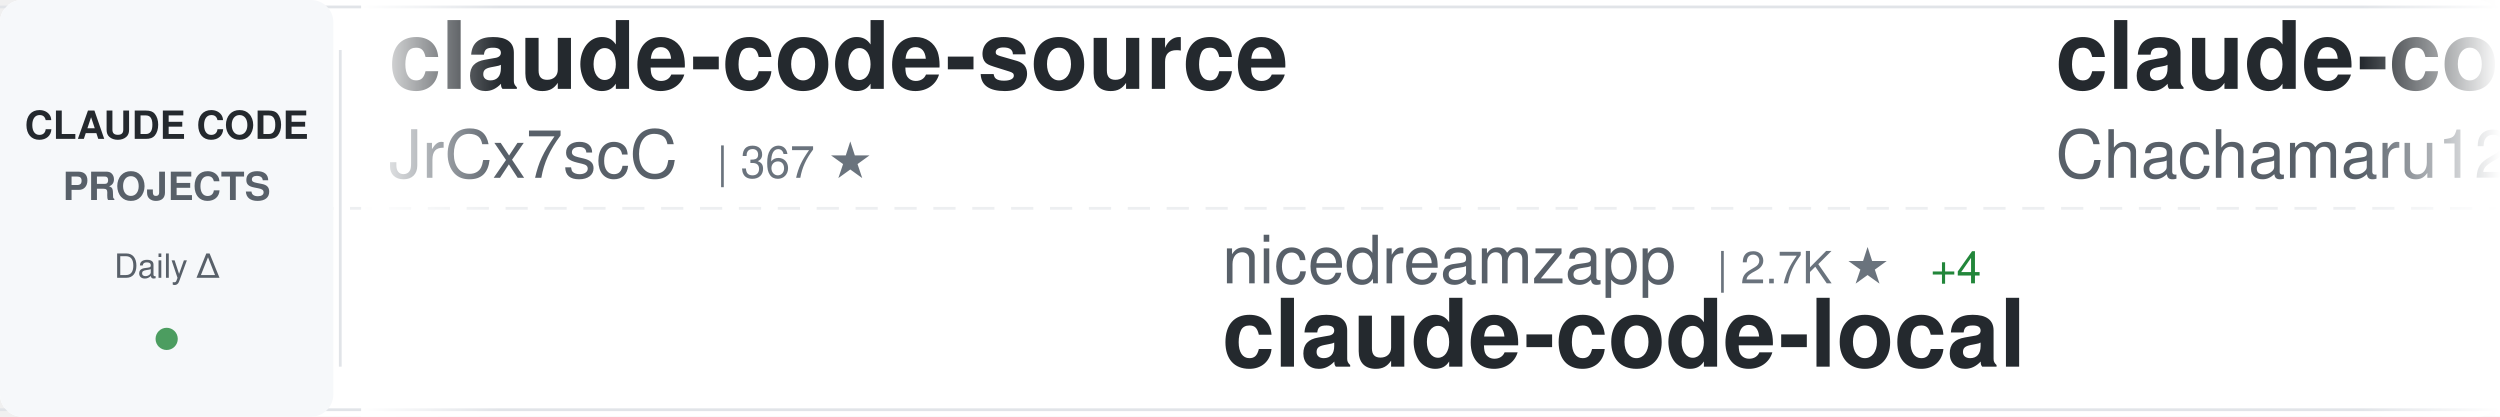
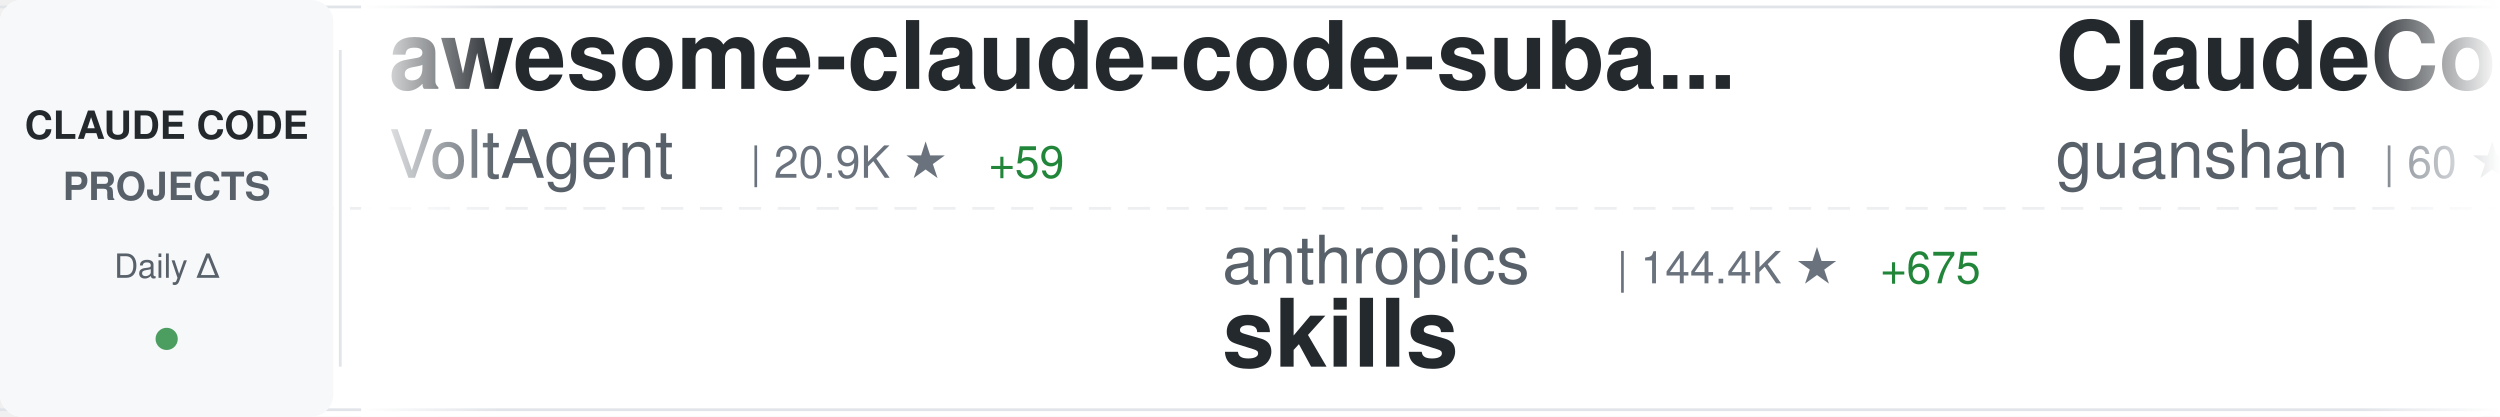
<svg xmlns="http://www.w3.org/2000/svg" width="900" height="150">
  <defs>
    <linearGradient id="awesomeLeftFade" x1="0%" y1="0%" x2="100%" y2="0%">
      <stop offset="0%" style="stop-color:#ffffff;stop-opacity:1" />
      <stop offset="100%" style="stop-color:#ffffff;stop-opacity:0" />
    </linearGradient>
    <linearGradient id="awesomeRightFade" x1="0%" y1="0%" x2="100%" y2="0%">
      <stop offset="0%" style="stop-color:#ffffff;stop-opacity:0" />
      <stop offset="100%" style="stop-color:#ffffff;stop-opacity:1" />
    </linearGradient>
  </defs>
  <rect width="900" height="150" fill="#ffffff" rx="8" />
  <rect x="0" y="2" width="900" height="1" fill="#e1e4e8" />
  <rect x="0" y="147" width="900" height="1" fill="#e1e4e8" />
  <line x1="0" y1="75" x2="900" y2="75" stroke="#e1e4e8" stroke-width="1" stroke-dasharray="8 6" opacity="0.6" />
  <rect x="0" y="0" width="120" height="150" fill="#f6f8fa" rx="8" />
  <text x="60" y="50" font-family="-apple-system, BlinkMacSystemFont, 'Segoe UI', Helvetica, Arial, sans-serif" font-size="14" font-weight="600" fill="#24292e" text-anchor="middle">CLAUDE CODE</text>
  <text x="60" y="72" font-family="-apple-system, BlinkMacSystemFont, 'Segoe UI', Helvetica, Arial, sans-serif" font-size="14" font-weight="600" fill="#586069" text-anchor="middle">PROJECTS</text>
  <text x="60" y="100" font-family="-apple-system, BlinkMacSystemFont, 'Segoe UI', Helvetica, Arial, sans-serif" font-size="12" font-weight="500" fill="#586069" text-anchor="middle">Daily Δ</text>
  <circle cx="60" cy="122" r="4" fill="#22863a" opacity="0.8" />
  <rect x="122" y="18" width="1" height="114" fill="#e1e4e8" />
  <clipPath id="awesomeTickerClip">
    <rect x="130" y="0" width="770" height="150" />
  </clipPath>
  <g clip-path="url(#awesomeTickerClip)">
    <g id="awesomeTickerItems">
      <animateTransform attributeName="transform" attributeType="XML" type="translate" from="0 0" to="-3000 0" dur="54s" repeatCount="indefinite" />
      <g transform="translate(0, 0)">
-         <text x="140" y="32" font-family="-apple-system, BlinkMacSystemFont, 'Segoe UI', Helvetica, Arial, sans-serif" font-size="34" font-weight="600" fill="#24292e">claude-code-source</text>
-         <text x="140" y="64" font-family="-apple-system, BlinkMacSystemFont, 'Segoe UI', Helvetica, Arial, sans-serif" font-size="24" font-weight="400" fill="#586069">JrCx7scC</text>
-         <text x="258" y="64" font-family="-apple-system, BlinkMacSystemFont, 'Segoe UI', Helvetica, Arial, sans-serif" font-size="16" font-weight="500" fill="#6a737d">| 367 ★</text>
+         <text x="140" y="32" font-family="-apple-system, BlinkMacSystemFont, 'Segoe UI', Helvetica, Arial, sans-serif" font-size="34" font-weight="600" fill="#24292e">awesome-claude-code-suba...</text>
+         <text x="140" y="64" font-family="-apple-system, BlinkMacSystemFont, 'Segoe UI', Helvetica, Arial, sans-serif" font-size="24" font-weight="400" fill="#586069">VoltAgent</text>
+         <text x="270" y="64" font-family="-apple-system, BlinkMacSystemFont, 'Segoe UI', Helvetica, Arial, sans-serif" font-size="16" font-weight="500" fill="#6a737d">| 20.9K ★</text>
+         <text x="356" y="64" font-family="-apple-system, BlinkMacSystemFont, 'Segoe UI', Helvetica, Arial, sans-serif" font-size="16" font-weight="500" fill="#22863a"> +59</text>
      </g>
      <g transform="translate(300, 0)">
-         <text x="140" y="102" font-family="-apple-system, BlinkMacSystemFont, 'Segoe UI', Helvetica, Arial, sans-serif" font-size="24" font-weight="400" fill="#586069">nicedreamzapp</text>
-         <text x="318" y="102" font-family="-apple-system, BlinkMacSystemFont, 'Segoe UI', Helvetica, Arial, sans-serif" font-size="16" font-weight="500" fill="#6a737d">| 2.7K ★</text>
-         <text x="395" y="102" font-family="-apple-system, BlinkMacSystemFont, 'Segoe UI', Helvetica, Arial, sans-serif" font-size="16" font-weight="500" fill="#22863a"> +4</text>
-         <text x="140" y="132" font-family="-apple-system, BlinkMacSystemFont, 'Segoe UI', Helvetica, Arial, sans-serif" font-size="34" font-weight="600" fill="#24292e">claude-code-local</text>
+         <text x="140" y="102" font-family="-apple-system, BlinkMacSystemFont, 'Segoe UI', Helvetica, Arial, sans-serif" font-size="24" font-weight="400" fill="#586069">anthropics</text>
+         <text x="282" y="102" font-family="-apple-system, BlinkMacSystemFont, 'Segoe UI', Helvetica, Arial, sans-serif" font-size="16" font-weight="500" fill="#6a737d">| 144.4K ★</text>
+         <text x="377" y="102" font-family="-apple-system, BlinkMacSystemFont, 'Segoe UI', Helvetica, Arial, sans-serif" font-size="16" font-weight="500" fill="#22863a"> +675</text>
+         <text x="140" y="132" font-family="-apple-system, BlinkMacSystemFont, 'Segoe UI', Helvetica, Arial, sans-serif" font-size="34" font-weight="600" fill="#24292e">skills</text>
      </g>
      <g transform="translate(600, 0)">
-         <text x="140" y="32" font-family="-apple-system, BlinkMacSystemFont, 'Segoe UI', Helvetica, Arial, sans-serif" font-size="34" font-weight="600" fill="#24292e">claude-code-harness</text>
-         <text x="140" y="64" font-family="-apple-system, BlinkMacSystemFont, 'Segoe UI', Helvetica, Arial, sans-serif" font-size="24" font-weight="400" fill="#586069">Chachamaru127</text>
-         <text x="318" y="64" font-family="-apple-system, BlinkMacSystemFont, 'Segoe UI', Helvetica, Arial, sans-serif" font-size="16" font-weight="500" fill="#6a737d">| 2.3K ★</text>
-         <text x="395" y="64" font-family="-apple-system, BlinkMacSystemFont, 'Segoe UI', Helvetica, Arial, sans-serif" font-size="16" font-weight="500" fill="#22863a"> +93</text>
+         <text x="140" y="32" font-family="-apple-system, BlinkMacSystemFont, 'Segoe UI', Helvetica, Arial, sans-serif" font-size="34" font-weight="600" fill="#24292e">ClaudeCode</text>
+         <text x="140" y="64" font-family="-apple-system, BlinkMacSystemFont, 'Segoe UI', Helvetica, Arial, sans-serif" font-size="24" font-weight="400" fill="#586069">guanshan</text>
+         <text x="258" y="64" font-family="-apple-system, BlinkMacSystemFont, 'Segoe UI', Helvetica, Arial, sans-serif" font-size="16" font-weight="500" fill="#6a737d">| 60 ★</text>
      </g>
      <g transform="translate(900, 0)">
-         <text x="140" y="102" font-family="-apple-system, BlinkMacSystemFont, 'Segoe UI', Helvetica, Arial, sans-serif" font-size="24" font-weight="400" fill="#586069">snarktank</text>
-         <text x="270" y="102" font-family="-apple-system, BlinkMacSystemFont, 'Segoe UI', Helvetica, Arial, sans-serif" font-size="16" font-weight="500" fill="#6a737d">| 19.8K ★</text>
-         <text x="356" y="102" font-family="-apple-system, BlinkMacSystemFont, 'Segoe UI', Helvetica, Arial, sans-serif" font-size="16" font-weight="500" fill="#22863a"> +31</text>
-         <text x="140" y="132" font-family="-apple-system, BlinkMacSystemFont, 'Segoe UI', Helvetica, Arial, sans-serif" font-size="34" font-weight="600" fill="#24292e">ralph</text>
+         <text x="140" y="102" font-family="-apple-system, BlinkMacSystemFont, 'Segoe UI', Helvetica, Arial, sans-serif" font-size="24" font-weight="400" fill="#586069">centminmod</text>
+         <text x="282" y="102" font-family="-apple-system, BlinkMacSystemFont, 'Segoe UI', Helvetica, Arial, sans-serif" font-size="16" font-weight="500" fill="#6a737d">| 2.4K ★</text>
+         <text x="359" y="102" font-family="-apple-system, BlinkMacSystemFont, 'Segoe UI', Helvetica, Arial, sans-serif" font-size="16" font-weight="500" fill="#22863a"> +1</text>
+         <text x="140" y="132" font-family="-apple-system, BlinkMacSystemFont, 'Segoe UI', Helvetica, Arial, sans-serif" font-size="34" font-weight="600" fill="#24292e">my-claude-code-setup</text>
      </g>
      <g transform="translate(1200, 0)">
-         <text x="140" y="32" font-family="-apple-system, BlinkMacSystemFont, 'Segoe UI', Helvetica, Arial, sans-serif" font-size="34" font-weight="600" fill="#24292e">claude-code-showcase</text>
-         <text x="140" y="64" font-family="-apple-system, BlinkMacSystemFont, 'Segoe UI', Helvetica, Arial, sans-serif" font-size="24" font-weight="400" fill="#586069">ChrisWiles</text>
-         <text x="282" y="64" font-family="-apple-system, BlinkMacSystemFont, 'Segoe UI', Helvetica, Arial, sans-serif" font-size="16" font-weight="500" fill="#6a737d">| 5.9K ★</text>
-         <text x="359" y="64" font-family="-apple-system, BlinkMacSystemFont, 'Segoe UI', Helvetica, Arial, sans-serif" font-size="16" font-weight="500" fill="#22863a"> +1</text>
+         <text x="140" y="32" font-family="-apple-system, BlinkMacSystemFont, 'Segoe UI', Helvetica, Arial, sans-serif" font-size="34" font-weight="600" fill="#24292e">claude_codex_bridge</text>
+         <text x="140" y="64" font-family="-apple-system, BlinkMacSystemFont, 'Segoe UI', Helvetica, Arial, sans-serif" font-size="24" font-weight="400" fill="#586069">SeemSeam</text>
+         <text x="258" y="64" font-family="-apple-system, BlinkMacSystemFont, 'Segoe UI', Helvetica, Arial, sans-serif" font-size="16" font-weight="500" fill="#6a737d">| 2.8K ★</text>
+         <text x="335" y="64" font-family="-apple-system, BlinkMacSystemFont, 'Segoe UI', Helvetica, Arial, sans-serif" font-size="16" font-weight="500" fill="#22863a"> +12</text>
      </g>
      <g transform="translate(1500, 0)">
-         <text x="140" y="102" font-family="-apple-system, BlinkMacSystemFont, 'Segoe UI', Helvetica, Arial, sans-serif" font-size="24" font-weight="400" fill="#586069">lst97</text>
-         <text x="222" y="102" font-family="-apple-system, BlinkMacSystemFont, 'Segoe UI', Helvetica, Arial, sans-serif" font-size="16" font-weight="500" fill="#6a737d">| 1.6K ★</text>
-         <text x="140" y="132" font-family="-apple-system, BlinkMacSystemFont, 'Segoe UI', Helvetica, Arial, sans-serif" font-size="34" font-weight="600" fill="#24292e">claude-code-sub-agents</text>
+         <text x="140" y="102" font-family="-apple-system, BlinkMacSystemFont, 'Segoe UI', Helvetica, Arial, sans-serif" font-size="24" font-weight="400" fill="#586069">ChinaSiro</text>
+         <text x="270" y="102" font-family="-apple-system, BlinkMacSystemFont, 'Segoe UI', Helvetica, Arial, sans-serif" font-size="16" font-weight="500" fill="#6a737d">| 9.3K ★</text>
+         <text x="347" y="102" font-family="-apple-system, BlinkMacSystemFont, 'Segoe UI', Helvetica, Arial, sans-serif" font-size="16" font-weight="500" fill="#22863a"> +3</text>
+         <text x="140" y="132" font-family="-apple-system, BlinkMacSystemFont, 'Segoe UI', Helvetica, Arial, sans-serif" font-size="34" font-weight="600" fill="#24292e">claude-code-sourcemap</text>
      </g>
      <g transform="translate(1800, 0)">
-         <text x="140" y="32" font-family="-apple-system, BlinkMacSystemFont, 'Segoe UI', Helvetica, Arial, sans-serif" font-size="34" font-weight="600" fill="#24292e">claude-code-guide</text>
-         <text x="140" y="64" font-family="-apple-system, BlinkMacSystemFont, 'Segoe UI', Helvetica, Arial, sans-serif" font-size="24" font-weight="400" fill="#586069">Cranot</text>
-         <text x="234" y="64" font-family="-apple-system, BlinkMacSystemFont, 'Segoe UI', Helvetica, Arial, sans-serif" font-size="16" font-weight="500" fill="#6a737d">| 2.8K ★</text>
-         <text x="311" y="64" font-family="-apple-system, BlinkMacSystemFont, 'Segoe UI', Helvetica, Arial, sans-serif" font-size="16" font-weight="500" fill="#22863a"> +1</text>
+         <text x="140" y="32" font-family="-apple-system, BlinkMacSystemFont, 'Segoe UI', Helvetica, Arial, sans-serif" font-size="34" font-weight="600" fill="#24292e">antigravity-awesome-skil...</text>
+         <text x="140" y="64" font-family="-apple-system, BlinkMacSystemFont, 'Segoe UI', Helvetica, Arial, sans-serif" font-size="24" font-weight="400" fill="#586069">sickn33</text>
+         <text x="246" y="64" font-family="-apple-system, BlinkMacSystemFont, 'Segoe UI', Helvetica, Arial, sans-serif" font-size="16" font-weight="500" fill="#6a737d">| 39.2K ★</text>
+         <text x="332" y="64" font-family="-apple-system, BlinkMacSystemFont, 'Segoe UI', Helvetica, Arial, sans-serif" font-size="16" font-weight="500" fill="#22863a"> +85</text>
      </g>
      <g transform="translate(2100, 0)">
-         <text x="140" y="102" font-family="-apple-system, BlinkMacSystemFont, 'Segoe UI', Helvetica, Arial, sans-serif" font-size="24" font-weight="400" fill="#586069">lorryjovens-hub</text>
-         <text x="342" y="102" font-family="-apple-system, BlinkMacSystemFont, 'Segoe UI', Helvetica, Arial, sans-serif" font-size="16" font-weight="500" fill="#6a737d">| 1.6K ★</text>
-         <text x="419" y="102" font-family="-apple-system, BlinkMacSystemFont, 'Segoe UI', Helvetica, Arial, sans-serif" font-size="16" font-weight="500" fill="#22863a"> +2</text>
-         <text x="140" y="132" font-family="-apple-system, BlinkMacSystemFont, 'Segoe UI', Helvetica, Arial, sans-serif" font-size="34" font-weight="600" fill="#24292e">claude-code-rust</text>
+         <text x="140" y="102" font-family="-apple-system, BlinkMacSystemFont, 'Segoe UI', Helvetica, Arial, sans-serif" font-size="24" font-weight="400" fill="#586069">Alishahryar1</text>
+         <text x="306" y="102" font-family="-apple-system, BlinkMacSystemFont, 'Segoe UI', Helvetica, Arial, sans-serif" font-size="16" font-weight="500" fill="#6a737d">| 31.2K ★</text>
+         <text x="392" y="102" font-family="-apple-system, BlinkMacSystemFont, 'Segoe UI', Helvetica, Arial, sans-serif" font-size="16" font-weight="500" fill="#22863a"> +266</text>
+         <text x="140" y="132" font-family="-apple-system, BlinkMacSystemFont, 'Segoe UI', Helvetica, Arial, sans-serif" font-size="34" font-weight="600" fill="#24292e">free-claude-code</text>
      </g>
      <g transform="translate(2400, 0)">
-         <text x="140" y="32" font-family="-apple-system, BlinkMacSystemFont, 'Segoe UI', Helvetica, Arial, sans-serif" font-size="34" font-weight="600" fill="#24292e">claude-code-sourcemap</text>
-         <text x="140" y="64" font-family="-apple-system, BlinkMacSystemFont, 'Segoe UI', Helvetica, Arial, sans-serif" font-size="24" font-weight="400" fill="#586069">ChinaSiro</text>
-         <text x="270" y="64" font-family="-apple-system, BlinkMacSystemFont, 'Segoe UI', Helvetica, Arial, sans-serif" font-size="16" font-weight="500" fill="#6a737d">| 9.3K ★</text>
-         <text x="347" y="64" font-family="-apple-system, BlinkMacSystemFont, 'Segoe UI', Helvetica, Arial, sans-serif" font-size="16" font-weight="500" fill="#22863a"> +4</text>
+         <text x="140" y="32" font-family="-apple-system, BlinkMacSystemFont, 'Segoe UI', Helvetica, Arial, sans-serif" font-size="34" font-weight="600" fill="#24292e">ClaudeCodeAgents</text>
+         <text x="140" y="64" font-family="-apple-system, BlinkMacSystemFont, 'Segoe UI', Helvetica, Arial, sans-serif" font-size="24" font-weight="400" fill="#586069">darcyegb</text>
+         <text x="258" y="64" font-family="-apple-system, BlinkMacSystemFont, 'Segoe UI', Helvetica, Arial, sans-serif" font-size="16" font-weight="500" fill="#6a737d">| 707 ★</text>
+         <text x="326" y="64" font-family="-apple-system, BlinkMacSystemFont, 'Segoe UI', Helvetica, Arial, sans-serif" font-size="16" font-weight="500" fill="#22863a"> +1</text>
      </g>
      <g transform="translate(2700, 0)">
-         <text x="140" y="102" font-family="-apple-system, BlinkMacSystemFont, 'Segoe UI', Helvetica, Arial, sans-serif" font-size="24" font-weight="400" fill="#586069">darcyegb</text>
-         <text x="258" y="102" font-family="-apple-system, BlinkMacSystemFont, 'Segoe UI', Helvetica, Arial, sans-serif" font-size="16" font-weight="500" fill="#6a737d">| 707 ★</text>
-         <text x="326" y="102" font-family="-apple-system, BlinkMacSystemFont, 'Segoe UI', Helvetica, Arial, sans-serif" font-size="16" font-weight="500" fill="#22863a"> +1</text>
-         <text x="140" y="132" font-family="-apple-system, BlinkMacSystemFont, 'Segoe UI', Helvetica, Arial, sans-serif" font-size="34" font-weight="600" fill="#24292e">ClaudeCodeAgents</text>
+         <text x="140" y="102" font-family="-apple-system, BlinkMacSystemFont, 'Segoe UI', Helvetica, Arial, sans-serif" font-size="24" font-weight="400" fill="#586069">Pimzino</text>
+         <text x="246" y="102" font-family="-apple-system, BlinkMacSystemFont, 'Segoe UI', Helvetica, Arial, sans-serif" font-size="16" font-weight="500" fill="#6a737d">| 3.8K ★</text>
+         <text x="323" y="102" font-family="-apple-system, BlinkMacSystemFont, 'Segoe UI', Helvetica, Arial, sans-serif" font-size="16" font-weight="500" fill="#22863a"> +1</text>
+         <text x="140" y="132" font-family="-apple-system, BlinkMacSystemFont, 'Segoe UI', Helvetica, Arial, sans-serif" font-size="34" font-weight="600" fill="#24292e">claude-code-spec-workflo...</text>
      </g>
      <g transform="translate(3000, 0)">
-         <text x="140" y="32" font-family="-apple-system, BlinkMacSystemFont, 'Segoe UI', Helvetica, Arial, sans-serif" font-size="34" font-weight="600" fill="#24292e">claude-code-source</text>
-         <text x="140" y="64" font-family="-apple-system, BlinkMacSystemFont, 'Segoe UI', Helvetica, Arial, sans-serif" font-size="24" font-weight="400" fill="#586069">JrCx7scC</text>
-         <text x="258" y="64" font-family="-apple-system, BlinkMacSystemFont, 'Segoe UI', Helvetica, Arial, sans-serif" font-size="16" font-weight="500" fill="#6a737d">| 367 ★</text>
+         <text x="140" y="32" font-family="-apple-system, BlinkMacSystemFont, 'Segoe UI', Helvetica, Arial, sans-serif" font-size="34" font-weight="600" fill="#24292e">awesome-claude-code-suba...</text>
+         <text x="140" y="64" font-family="-apple-system, BlinkMacSystemFont, 'Segoe UI', Helvetica, Arial, sans-serif" font-size="24" font-weight="400" fill="#586069">VoltAgent</text>
+         <text x="270" y="64" font-family="-apple-system, BlinkMacSystemFont, 'Segoe UI', Helvetica, Arial, sans-serif" font-size="16" font-weight="500" fill="#6a737d">| 20.9K ★</text>
+         <text x="356" y="64" font-family="-apple-system, BlinkMacSystemFont, 'Segoe UI', Helvetica, Arial, sans-serif" font-size="16" font-weight="500" fill="#22863a"> +59</text>
      </g>
      <g transform="translate(3300, 0)">
-         <text x="140" y="102" font-family="-apple-system, BlinkMacSystemFont, 'Segoe UI', Helvetica, Arial, sans-serif" font-size="24" font-weight="400" fill="#586069">nicedreamzapp</text>
-         <text x="318" y="102" font-family="-apple-system, BlinkMacSystemFont, 'Segoe UI', Helvetica, Arial, sans-serif" font-size="16" font-weight="500" fill="#6a737d">| 2.7K ★</text>
-         <text x="395" y="102" font-family="-apple-system, BlinkMacSystemFont, 'Segoe UI', Helvetica, Arial, sans-serif" font-size="16" font-weight="500" fill="#22863a"> +4</text>
-         <text x="140" y="132" font-family="-apple-system, BlinkMacSystemFont, 'Segoe UI', Helvetica, Arial, sans-serif" font-size="34" font-weight="600" fill="#24292e">claude-code-local</text>
+         <text x="140" y="102" font-family="-apple-system, BlinkMacSystemFont, 'Segoe UI', Helvetica, Arial, sans-serif" font-size="24" font-weight="400" fill="#586069">anthropics</text>
+         <text x="282" y="102" font-family="-apple-system, BlinkMacSystemFont, 'Segoe UI', Helvetica, Arial, sans-serif" font-size="16" font-weight="500" fill="#6a737d">| 144.4K ★</text>
+         <text x="377" y="102" font-family="-apple-system, BlinkMacSystemFont, 'Segoe UI', Helvetica, Arial, sans-serif" font-size="16" font-weight="500" fill="#22863a"> +675</text>
+         <text x="140" y="132" font-family="-apple-system, BlinkMacSystemFont, 'Segoe UI', Helvetica, Arial, sans-serif" font-size="34" font-weight="600" fill="#24292e">skills</text>
      </g>
      <g transform="translate(3600, 0)">
-         <text x="140" y="32" font-family="-apple-system, BlinkMacSystemFont, 'Segoe UI', Helvetica, Arial, sans-serif" font-size="34" font-weight="600" fill="#24292e">claude-code-harness</text>
-         <text x="140" y="64" font-family="-apple-system, BlinkMacSystemFont, 'Segoe UI', Helvetica, Arial, sans-serif" font-size="24" font-weight="400" fill="#586069">Chachamaru127</text>
-         <text x="318" y="64" font-family="-apple-system, BlinkMacSystemFont, 'Segoe UI', Helvetica, Arial, sans-serif" font-size="16" font-weight="500" fill="#6a737d">| 2.3K ★</text>
-         <text x="395" y="64" font-family="-apple-system, BlinkMacSystemFont, 'Segoe UI', Helvetica, Arial, sans-serif" font-size="16" font-weight="500" fill="#22863a"> +93</text>
+         <text x="140" y="32" font-family="-apple-system, BlinkMacSystemFont, 'Segoe UI', Helvetica, Arial, sans-serif" font-size="34" font-weight="600" fill="#24292e">ClaudeCode</text>
+         <text x="140" y="64" font-family="-apple-system, BlinkMacSystemFont, 'Segoe UI', Helvetica, Arial, sans-serif" font-size="24" font-weight="400" fill="#586069">guanshan</text>
+         <text x="258" y="64" font-family="-apple-system, BlinkMacSystemFont, 'Segoe UI', Helvetica, Arial, sans-serif" font-size="16" font-weight="500" fill="#6a737d">| 60 ★</text>
      </g>
      <g transform="translate(3900, 0)">
-         <text x="140" y="102" font-family="-apple-system, BlinkMacSystemFont, 'Segoe UI', Helvetica, Arial, sans-serif" font-size="24" font-weight="400" fill="#586069">snarktank</text>
-         <text x="270" y="102" font-family="-apple-system, BlinkMacSystemFont, 'Segoe UI', Helvetica, Arial, sans-serif" font-size="16" font-weight="500" fill="#6a737d">| 19.8K ★</text>
-         <text x="356" y="102" font-family="-apple-system, BlinkMacSystemFont, 'Segoe UI', Helvetica, Arial, sans-serif" font-size="16" font-weight="500" fill="#22863a"> +31</text>
-         <text x="140" y="132" font-family="-apple-system, BlinkMacSystemFont, 'Segoe UI', Helvetica, Arial, sans-serif" font-size="34" font-weight="600" fill="#24292e">ralph</text>
+         <text x="140" y="102" font-family="-apple-system, BlinkMacSystemFont, 'Segoe UI', Helvetica, Arial, sans-serif" font-size="24" font-weight="400" fill="#586069">centminmod</text>
+         <text x="282" y="102" font-family="-apple-system, BlinkMacSystemFont, 'Segoe UI', Helvetica, Arial, sans-serif" font-size="16" font-weight="500" fill="#6a737d">| 2.4K ★</text>
+         <text x="359" y="102" font-family="-apple-system, BlinkMacSystemFont, 'Segoe UI', Helvetica, Arial, sans-serif" font-size="16" font-weight="500" fill="#22863a"> +1</text>
+         <text x="140" y="132" font-family="-apple-system, BlinkMacSystemFont, 'Segoe UI', Helvetica, Arial, sans-serif" font-size="34" font-weight="600" fill="#24292e">my-claude-code-setup</text>
      </g>
    </g>
  </g>
  <rect x="130" y="0" width="50" height="150" fill="url(#awesomeLeftFade)" />
  <rect x="850" y="0" width="50" height="150" fill="url(#awesomeRightFade)" />
</svg>
